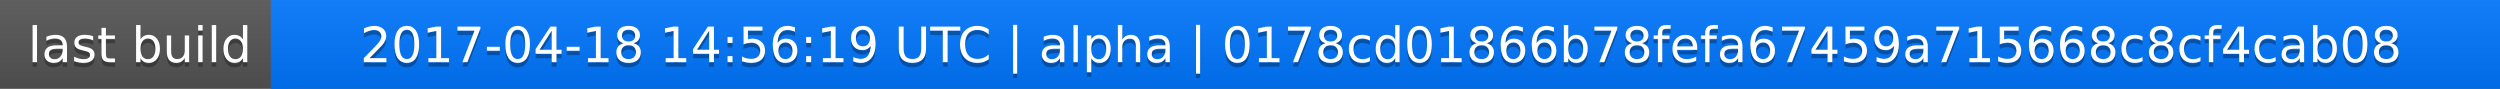
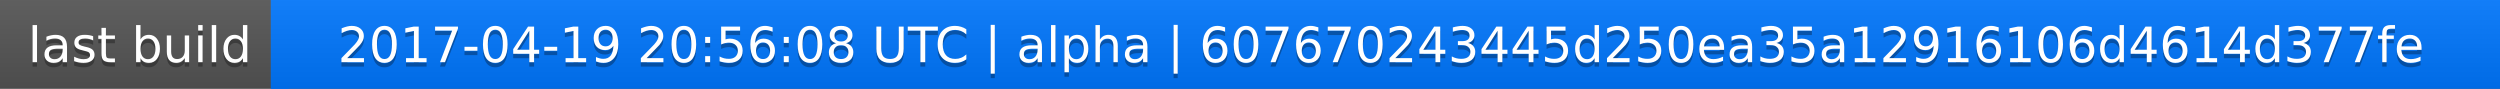
<svg xmlns="http://www.w3.org/2000/svg" width="563" height="20">
  <linearGradient id="a" x2="0" y2="100%">
    <stop offset="0" stop-color="#bbb" stop-opacity=".1" />
    <stop offset="1" stop-opacity=".1" />
  </linearGradient>
  <rect rx="0" width="563" height="20" fill="#555" />
  <rect rx="0" x="61" width="502" height="20" fill="#07f" />
  <path fill="#07f" d="M61 0h4v20h-4z" />
  <rect rx="0" width="563" height="20" fill="url(#a)" />
  <g fill="#fff" text-anchor="middle" font-family="DejaVu Sans,Verdana,Geneva,sans-serif" font-size="11">
    <text x="31.5" y="15" fill="#010101" fill-opacity=".3">last build</text>
    <text x="31.5" y="14">last build</text>
-     <text x="311" y="15" fill="#010101" fill-opacity=".3">2017-04-18 14:56:19 UTC | alpha | 0178cd01866b78fefa67459a715668c8cf4cab08</text>
-     <text x="311" y="14">2017-04-18 14:56:19 UTC | alpha | 0178cd01866b78fefa67459a715668c8cf4cab08</text>
+     <text x="311" y="15" fill="#010101" fill-opacity=".3">2017-04-19 20:56:08 UTC | alpha | 607670243445d250ea35a12916106d4614d377fe</text>
+     <text x="311" y="14">2017-04-19 20:56:08 UTC | alpha | 607670243445d250ea35a12916106d4614d377fe</text>
  </g>
</svg>
